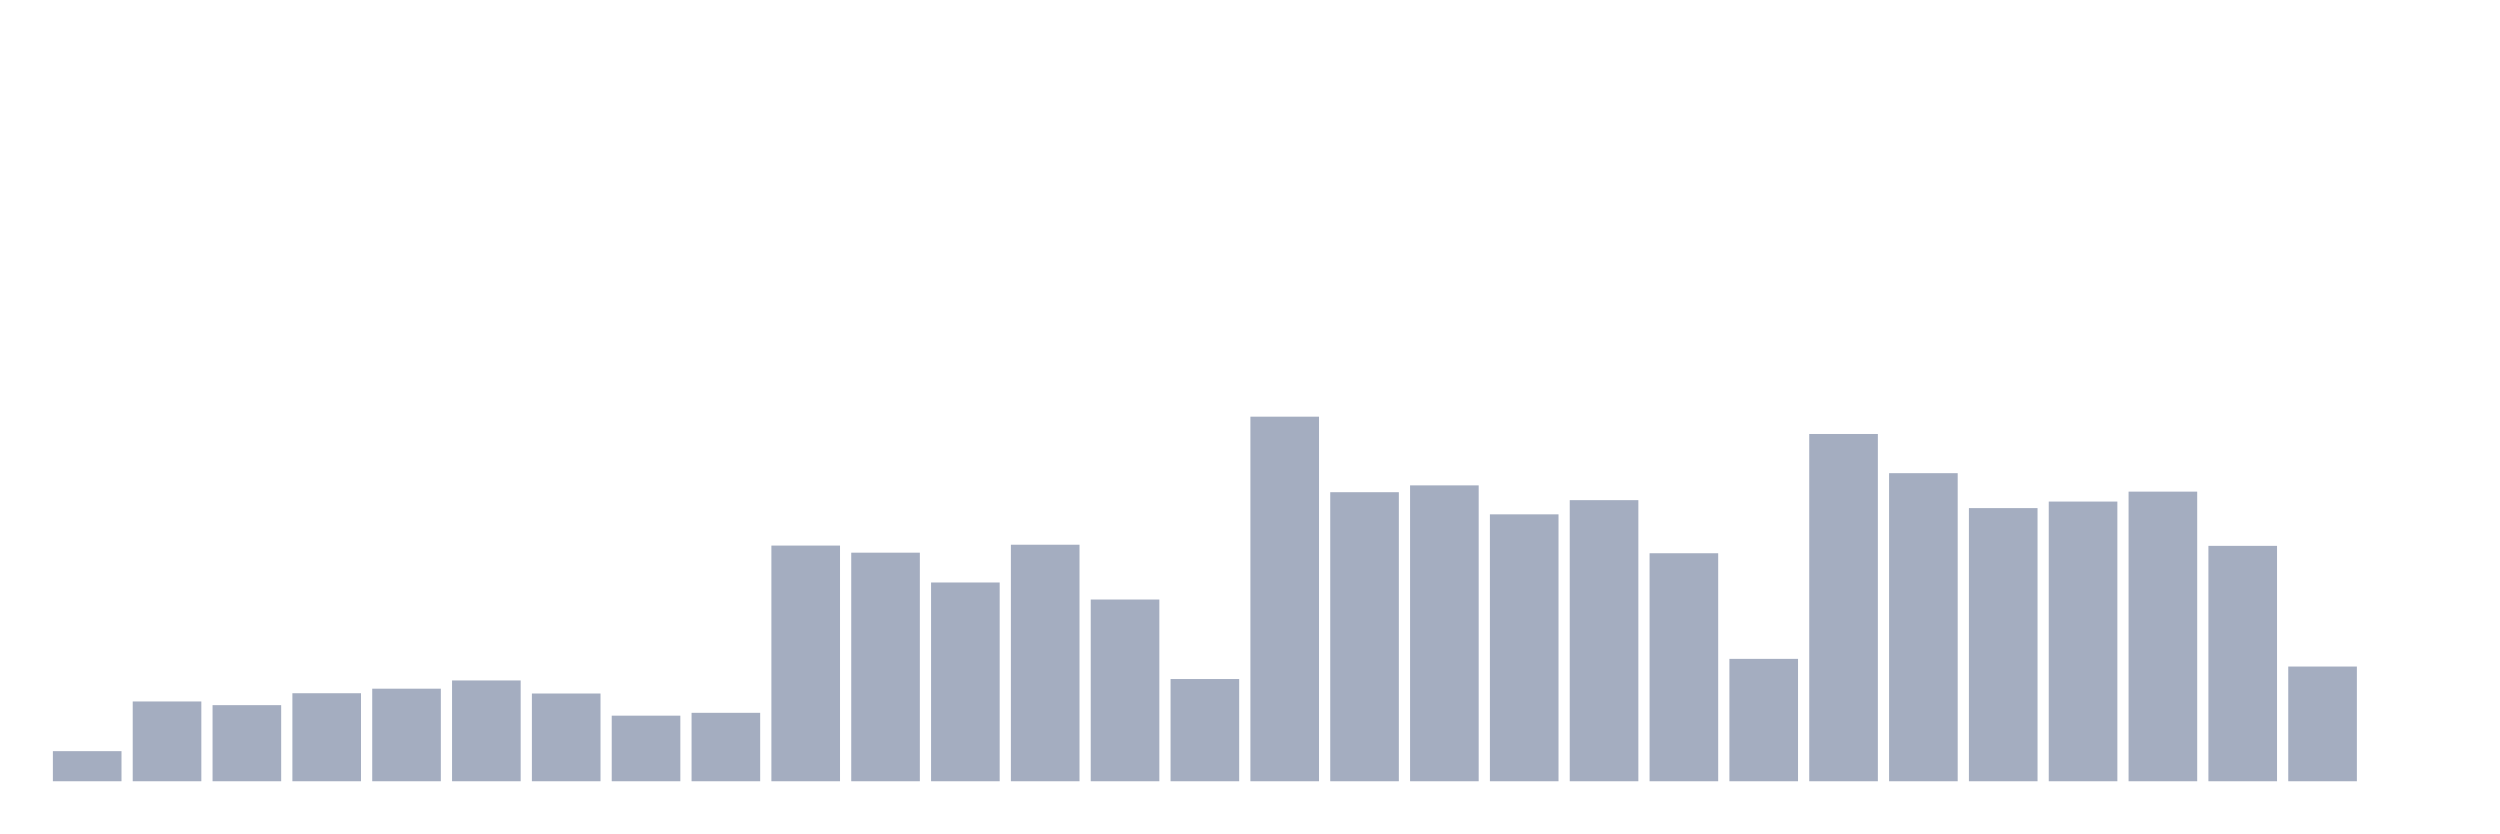
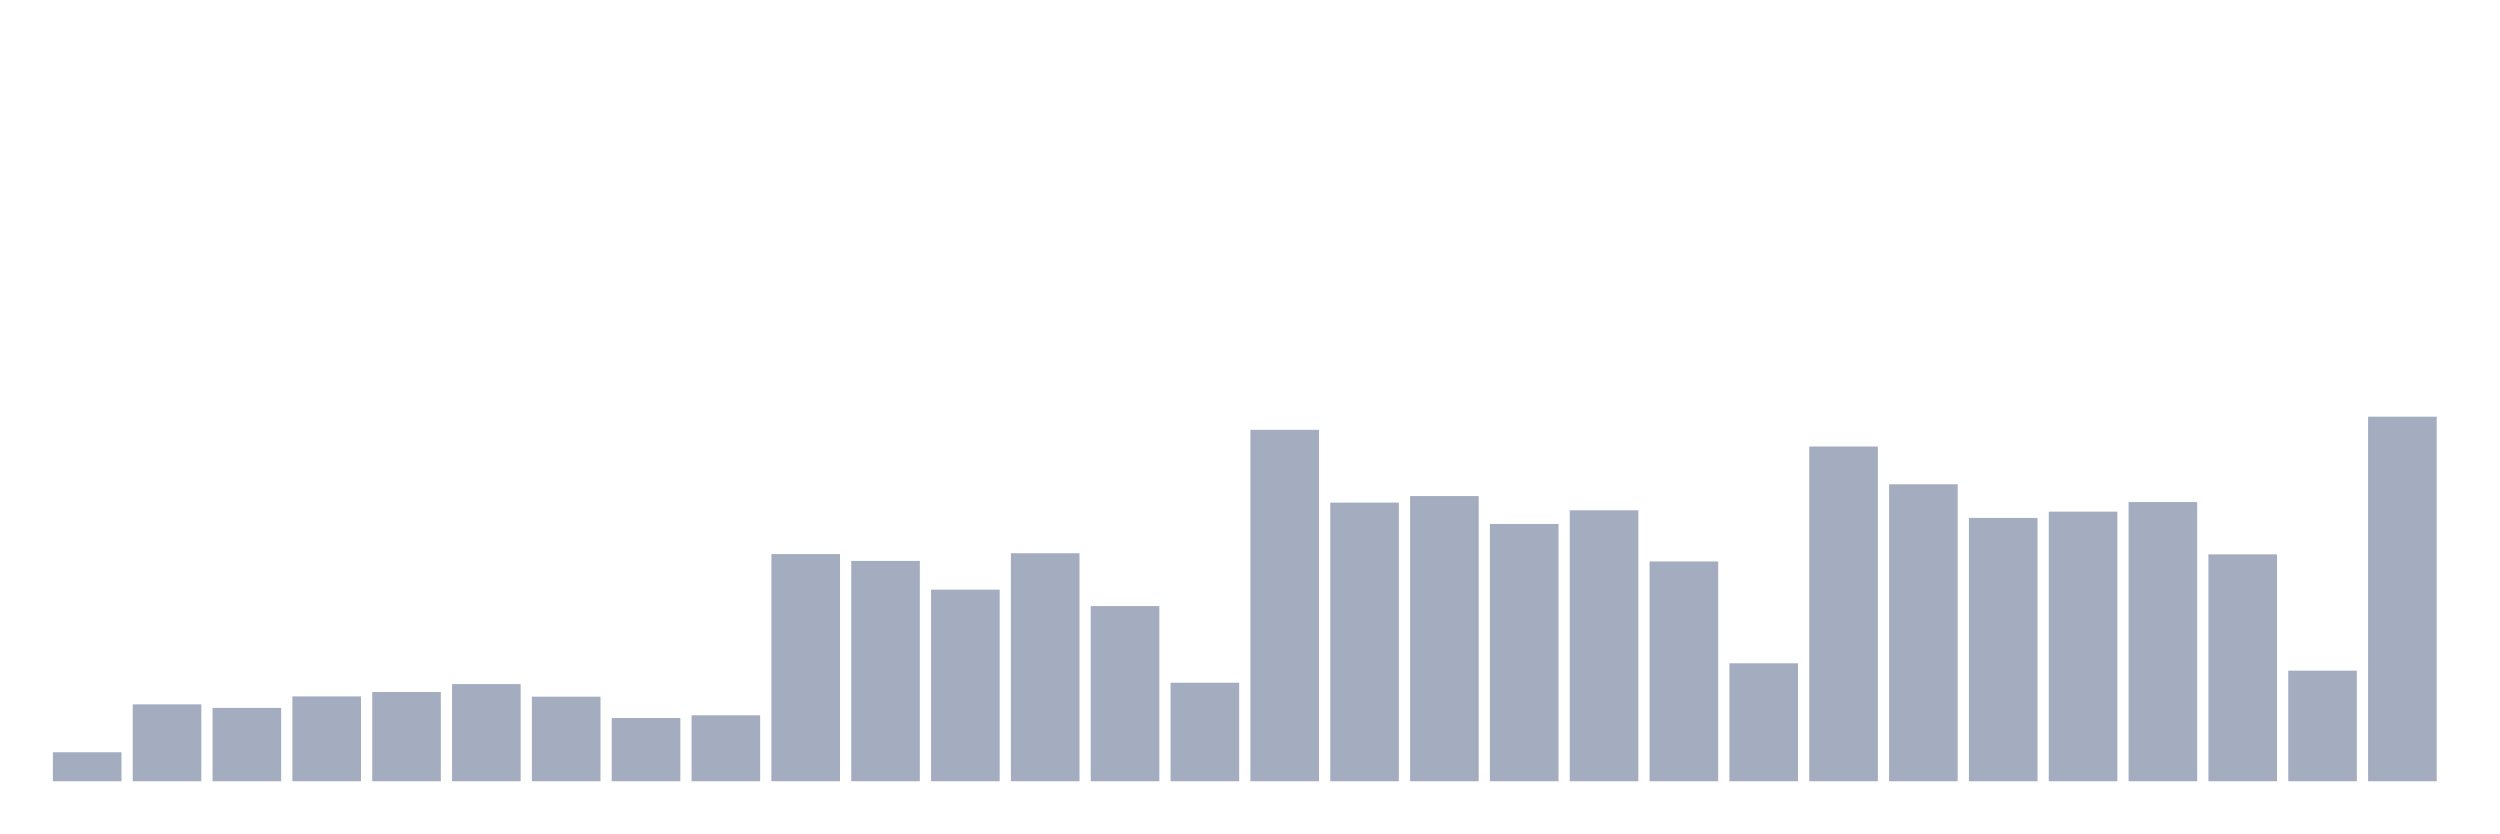
<svg xmlns="http://www.w3.org/2000/svg" viewBox="0 0 480 160">
  <g transform="translate(10,10)">
-     <rect class="bar" x="0.153" width="13.175" y="134.221" height="5.779" fill="rgb(164,173,192)" />
-     <rect class="bar" x="15.482" width="13.175" y="124.681" height="15.319" fill="rgb(164,173,192)" />
-     <rect class="bar" x="30.81" width="13.175" y="125.389" height="14.611" fill="rgb(164,173,192)" />
-     <rect class="bar" x="46.138" width="13.175" y="123.1" height="16.9" fill="rgb(164,173,192)" />
-     <rect class="bar" x="61.466" width="13.175" y="122.227" height="17.773" fill="rgb(164,173,192)" />
-     <rect class="bar" x="76.794" width="13.175" y="120.646" height="19.354" fill="rgb(164,173,192)" />
-     <rect class="bar" x="92.123" width="13.175" y="123.154" height="16.846" fill="rgb(164,173,192)" />
-     <rect class="bar" x="107.451" width="13.175" y="127.407" height="12.593" fill="rgb(164,173,192)" />
-     <rect class="bar" x="122.779" width="13.175" y="126.861" height="13.139" fill="rgb(164,173,192)" />
-     <rect class="bar" x="138.107" width="13.175" y="94.751" height="45.249" fill="rgb(164,173,192)" />
-     <rect class="bar" x="153.436" width="13.175" y="96.114" height="43.886" fill="rgb(164,173,192)" />
-     <rect class="bar" x="168.764" width="13.175" y="101.838" height="38.162" fill="rgb(164,173,192)" />
-     <rect class="bar" x="184.092" width="13.175" y="94.587" height="45.413" fill="rgb(164,173,192)" />
-     <rect class="bar" x="199.42" width="13.175" y="105.109" height="34.891" fill="rgb(164,173,192)" />
-     <rect class="bar" x="214.748" width="13.175" y="120.374" height="19.626" fill="rgb(164,173,192)" />
-     <rect class="bar" x="230.077" width="13.175" y="70" height="70" fill="rgb(164,173,192)" />
-     <rect class="bar" x="245.405" width="13.175" y="84.502" height="55.498" fill="rgb(164,173,192)" />
-     <rect class="bar" x="260.733" width="13.175" y="83.193" height="56.807" fill="rgb(164,173,192)" />
-     <rect class="bar" x="276.061" width="13.175" y="88.754" height="51.246" fill="rgb(164,173,192)" />
-     <rect class="bar" x="291.39" width="13.175" y="86.028" height="53.972" fill="rgb(164,173,192)" />
-     <rect class="bar" x="306.718" width="13.175" y="96.223" height="43.777" fill="rgb(164,173,192)" />
-     <rect class="bar" x="322.046" width="13.175" y="116.503" height="23.497" fill="rgb(164,173,192)" />
-     <rect class="bar" x="337.374" width="13.175" y="73.326" height="66.674" fill="rgb(164,173,192)" />
-     <rect class="bar" x="352.702" width="13.175" y="80.849" height="59.151" fill="rgb(164,173,192)" />
-     <rect class="bar" x="368.031" width="13.175" y="87.555" height="52.445" fill="rgb(164,173,192)" />
-     <rect class="bar" x="383.359" width="13.175" y="86.301" height="53.699" fill="rgb(164,173,192)" />
-     <rect class="bar" x="398.687" width="13.175" y="84.393" height="55.607" fill="rgb(164,173,192)" />
-     <rect class="bar" x="414.015" width="13.175" y="94.805" height="45.195" fill="rgb(164,173,192)" />
-     <rect class="bar" x="429.344" width="13.175" y="117.975" height="22.025" fill="rgb(164,173,192)" />
-     <rect class="bar" x="444.672" width="13.175" y="140" height="0" fill="rgb(164,173,192)" />
+     <rect class="bar" x="0.153" width="13.175" y="134.429" height="5.571" fill="rgb(164,173,192)" />
+     <rect class="bar" x="15.482" width="13.175" y="125.233" height="14.767" fill="rgb(164,173,192)" />
+     <rect class="bar" x="30.81" width="13.175" y="125.916" height="14.084" fill="rgb(164,173,192)" />
+     <rect class="bar" x="46.138" width="13.175" y="123.709" height="16.291" fill="rgb(164,173,192)" />
+     <rect class="bar" x="61.466" width="13.175" y="122.868" height="17.132" fill="rgb(164,173,192)" />
+     <rect class="bar" x="76.794" width="13.175" y="121.344" height="18.656" fill="rgb(164,173,192)" />
+     <rect class="bar" x="92.123" width="13.175" y="123.761" height="16.239" fill="rgb(164,173,192)" />
+     <rect class="bar" x="107.451" width="13.175" y="127.86" height="12.14" fill="rgb(164,173,192)" />
+     <rect class="bar" x="122.779" width="13.175" y="127.335" height="12.665" fill="rgb(164,173,192)" />
+     <rect class="bar" x="138.107" width="13.175" y="96.381" height="43.619" fill="rgb(164,173,192)" />
+     <rect class="bar" x="153.436" width="13.175" y="97.695" height="42.305" fill="rgb(164,173,192)" />
+     <rect class="bar" x="168.764" width="13.175" y="103.213" height="36.787" fill="rgb(164,173,192)" />
+     <rect class="bar" x="184.092" width="13.175" y="96.224" height="43.776" fill="rgb(164,173,192)" />
+     <rect class="bar" x="199.42" width="13.175" y="106.366" height="33.634" fill="rgb(164,173,192)" />
+     <rect class="bar" x="214.748" width="13.175" y="121.081" height="18.919" fill="rgb(164,173,192)" />
+     <rect class="bar" x="230.077" width="13.175" y="72.523" height="67.477" fill="rgb(164,173,192)" />
+     <rect class="bar" x="245.405" width="13.175" y="86.502" height="53.498" fill="rgb(164,173,192)" />
+     <rect class="bar" x="260.733" width="13.175" y="85.24" height="54.76" fill="rgb(164,173,192)" />
+     <rect class="bar" x="276.061" width="13.175" y="90.601" height="49.399" fill="rgb(164,173,192)" />
+     <rect class="bar" x="291.39" width="13.175" y="87.973" height="52.027" fill="rgb(164,173,192)" />
+     <rect class="bar" x="306.718" width="13.175" y="97.8" height="42.2" fill="rgb(164,173,192)" />
+     <rect class="bar" x="322.046" width="13.175" y="117.35" height="22.65" fill="rgb(164,173,192)" />
+     <rect class="bar" x="337.374" width="13.175" y="75.728" height="64.272" fill="rgb(164,173,192)" />
+     <rect class="bar" x="352.702" width="13.175" y="82.98" height="57.02" fill="rgb(164,173,192)" />
+     <rect class="bar" x="368.031" width="13.175" y="89.444" height="50.556" fill="rgb(164,173,192)" />
+     <rect class="bar" x="383.359" width="13.175" y="88.236" height="51.764" fill="rgb(164,173,192)" />
+     <rect class="bar" x="398.687" width="13.175" y="86.396" height="53.604" fill="rgb(164,173,192)" />
+     <rect class="bar" x="414.015" width="13.175" y="96.434" height="43.566" fill="rgb(164,173,192)" />
+     <rect class="bar" x="429.344" width="13.175" y="118.769" height="21.231" fill="rgb(164,173,192)" />
+     <rect class="bar" x="444.672" width="13.175" y="70" height="70" fill="rgb(164,173,192)" />
  </g>
</svg>
